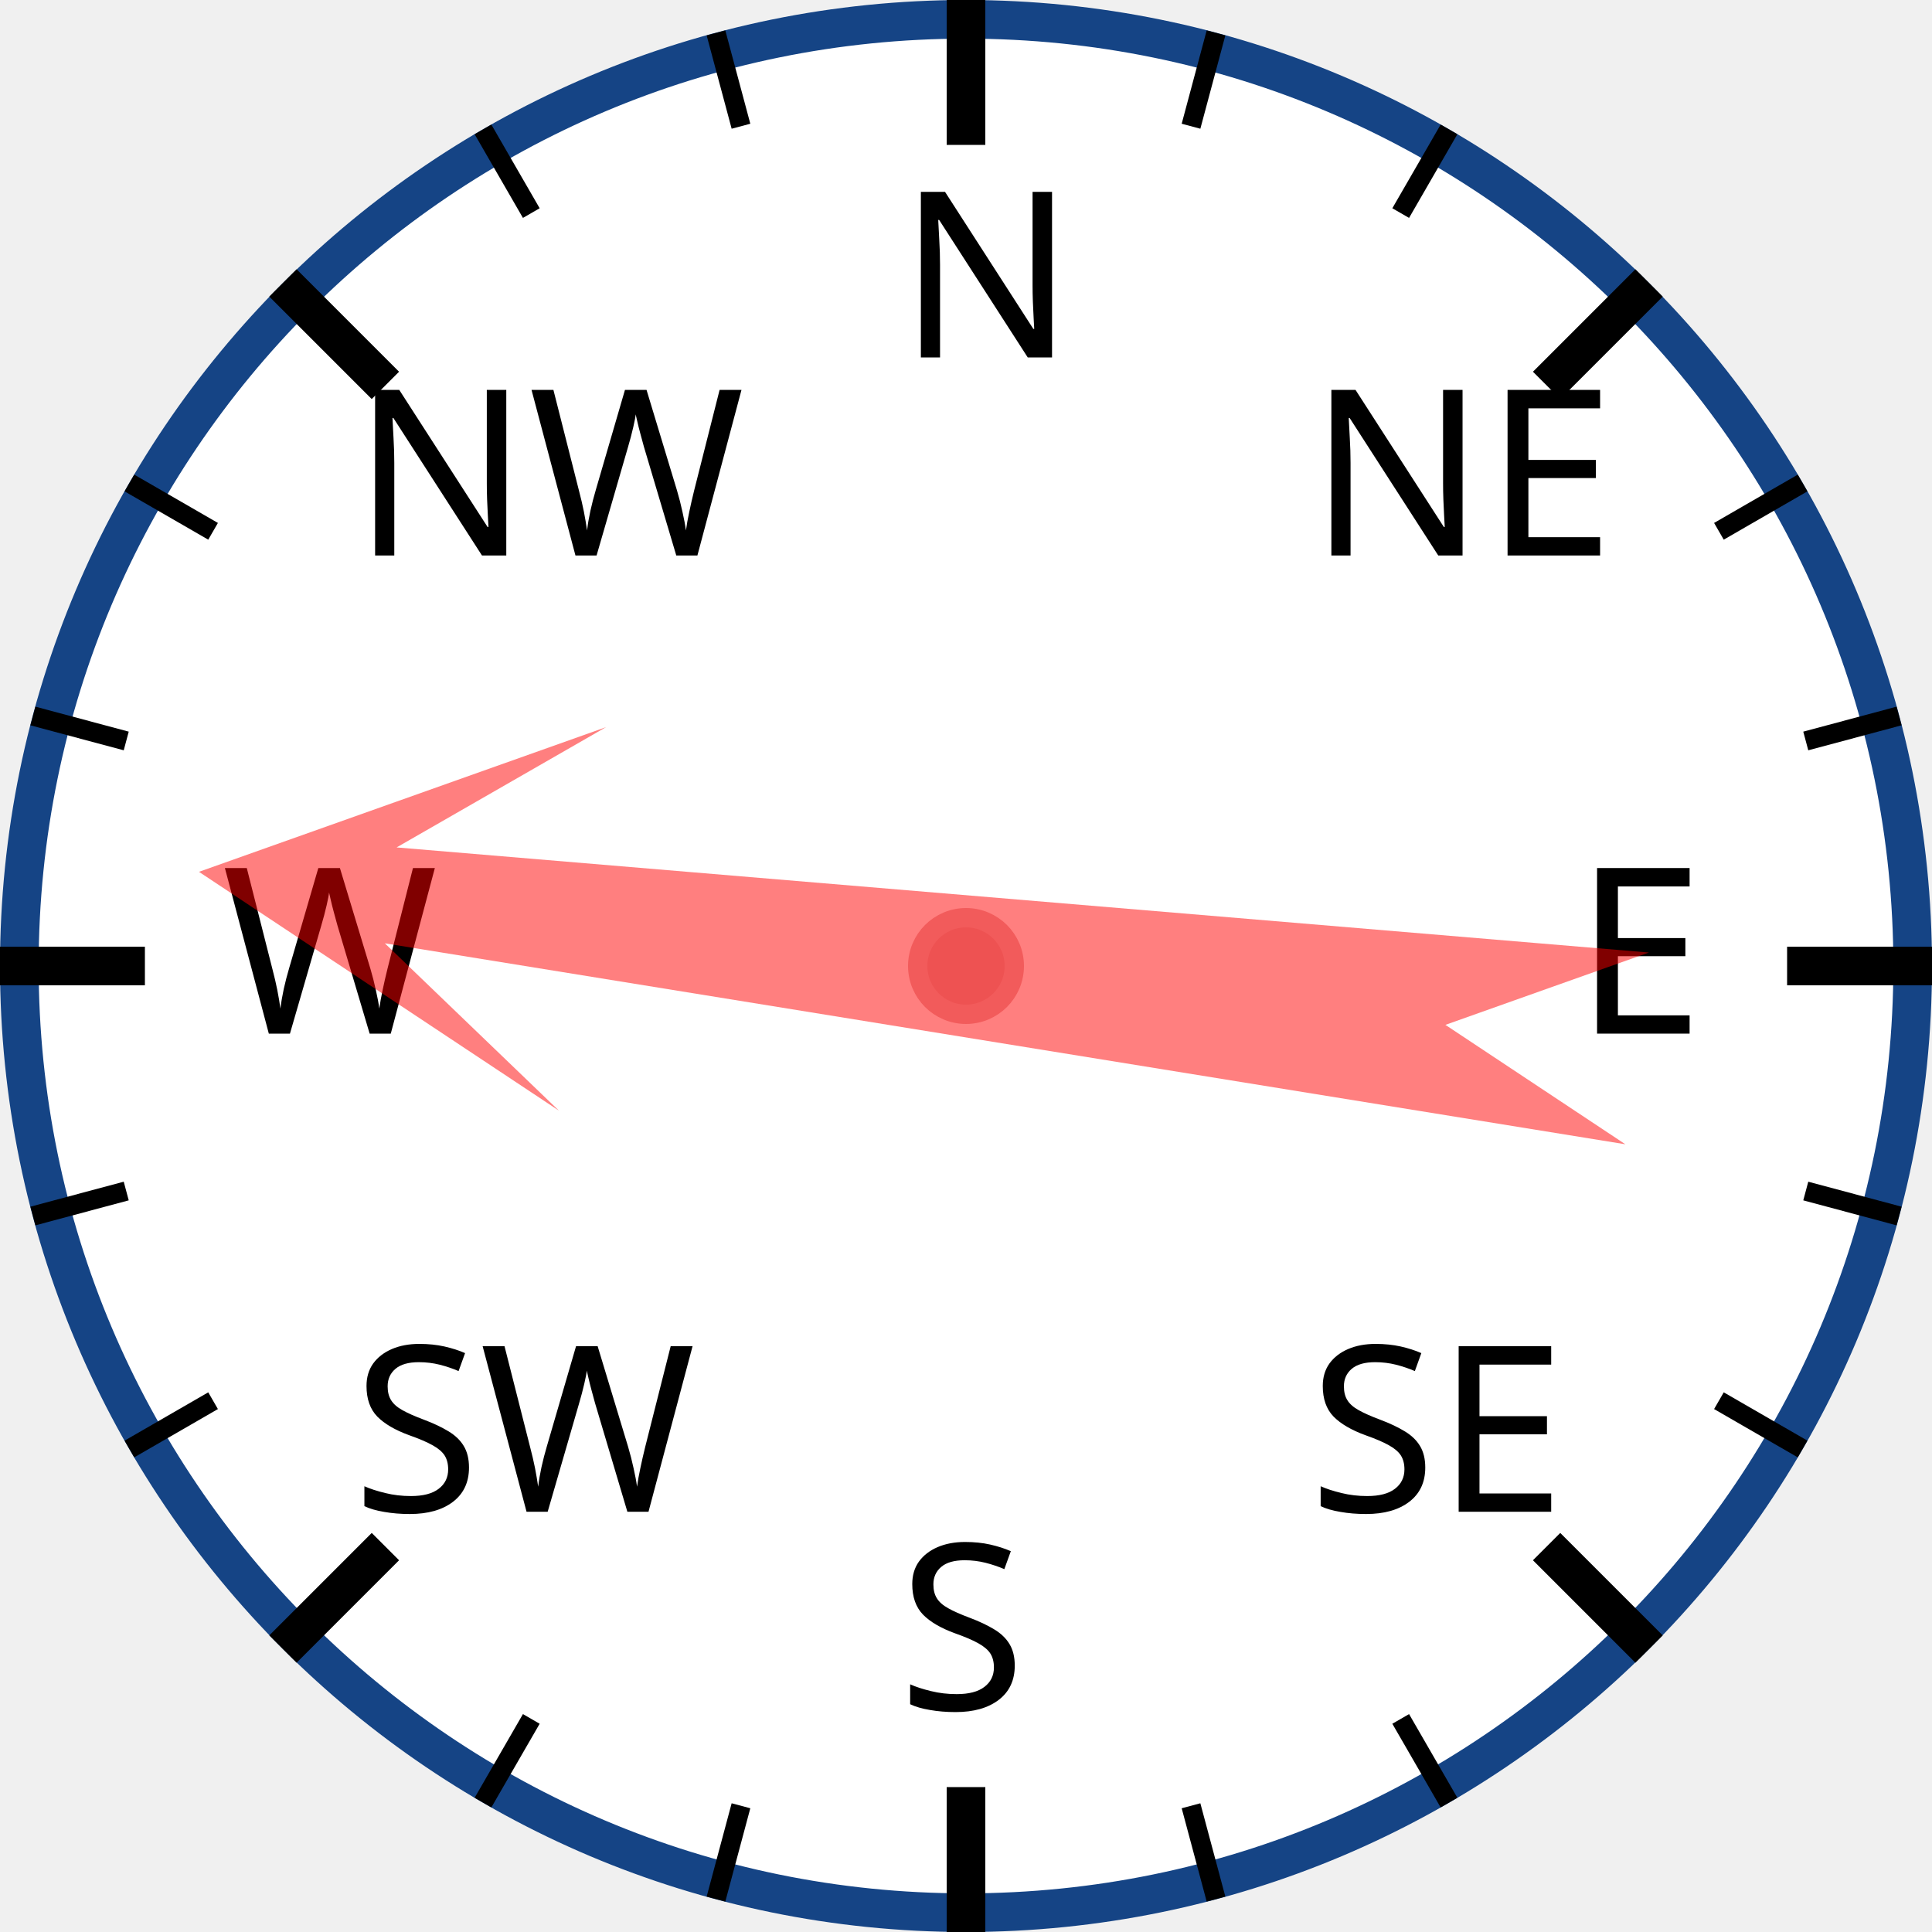
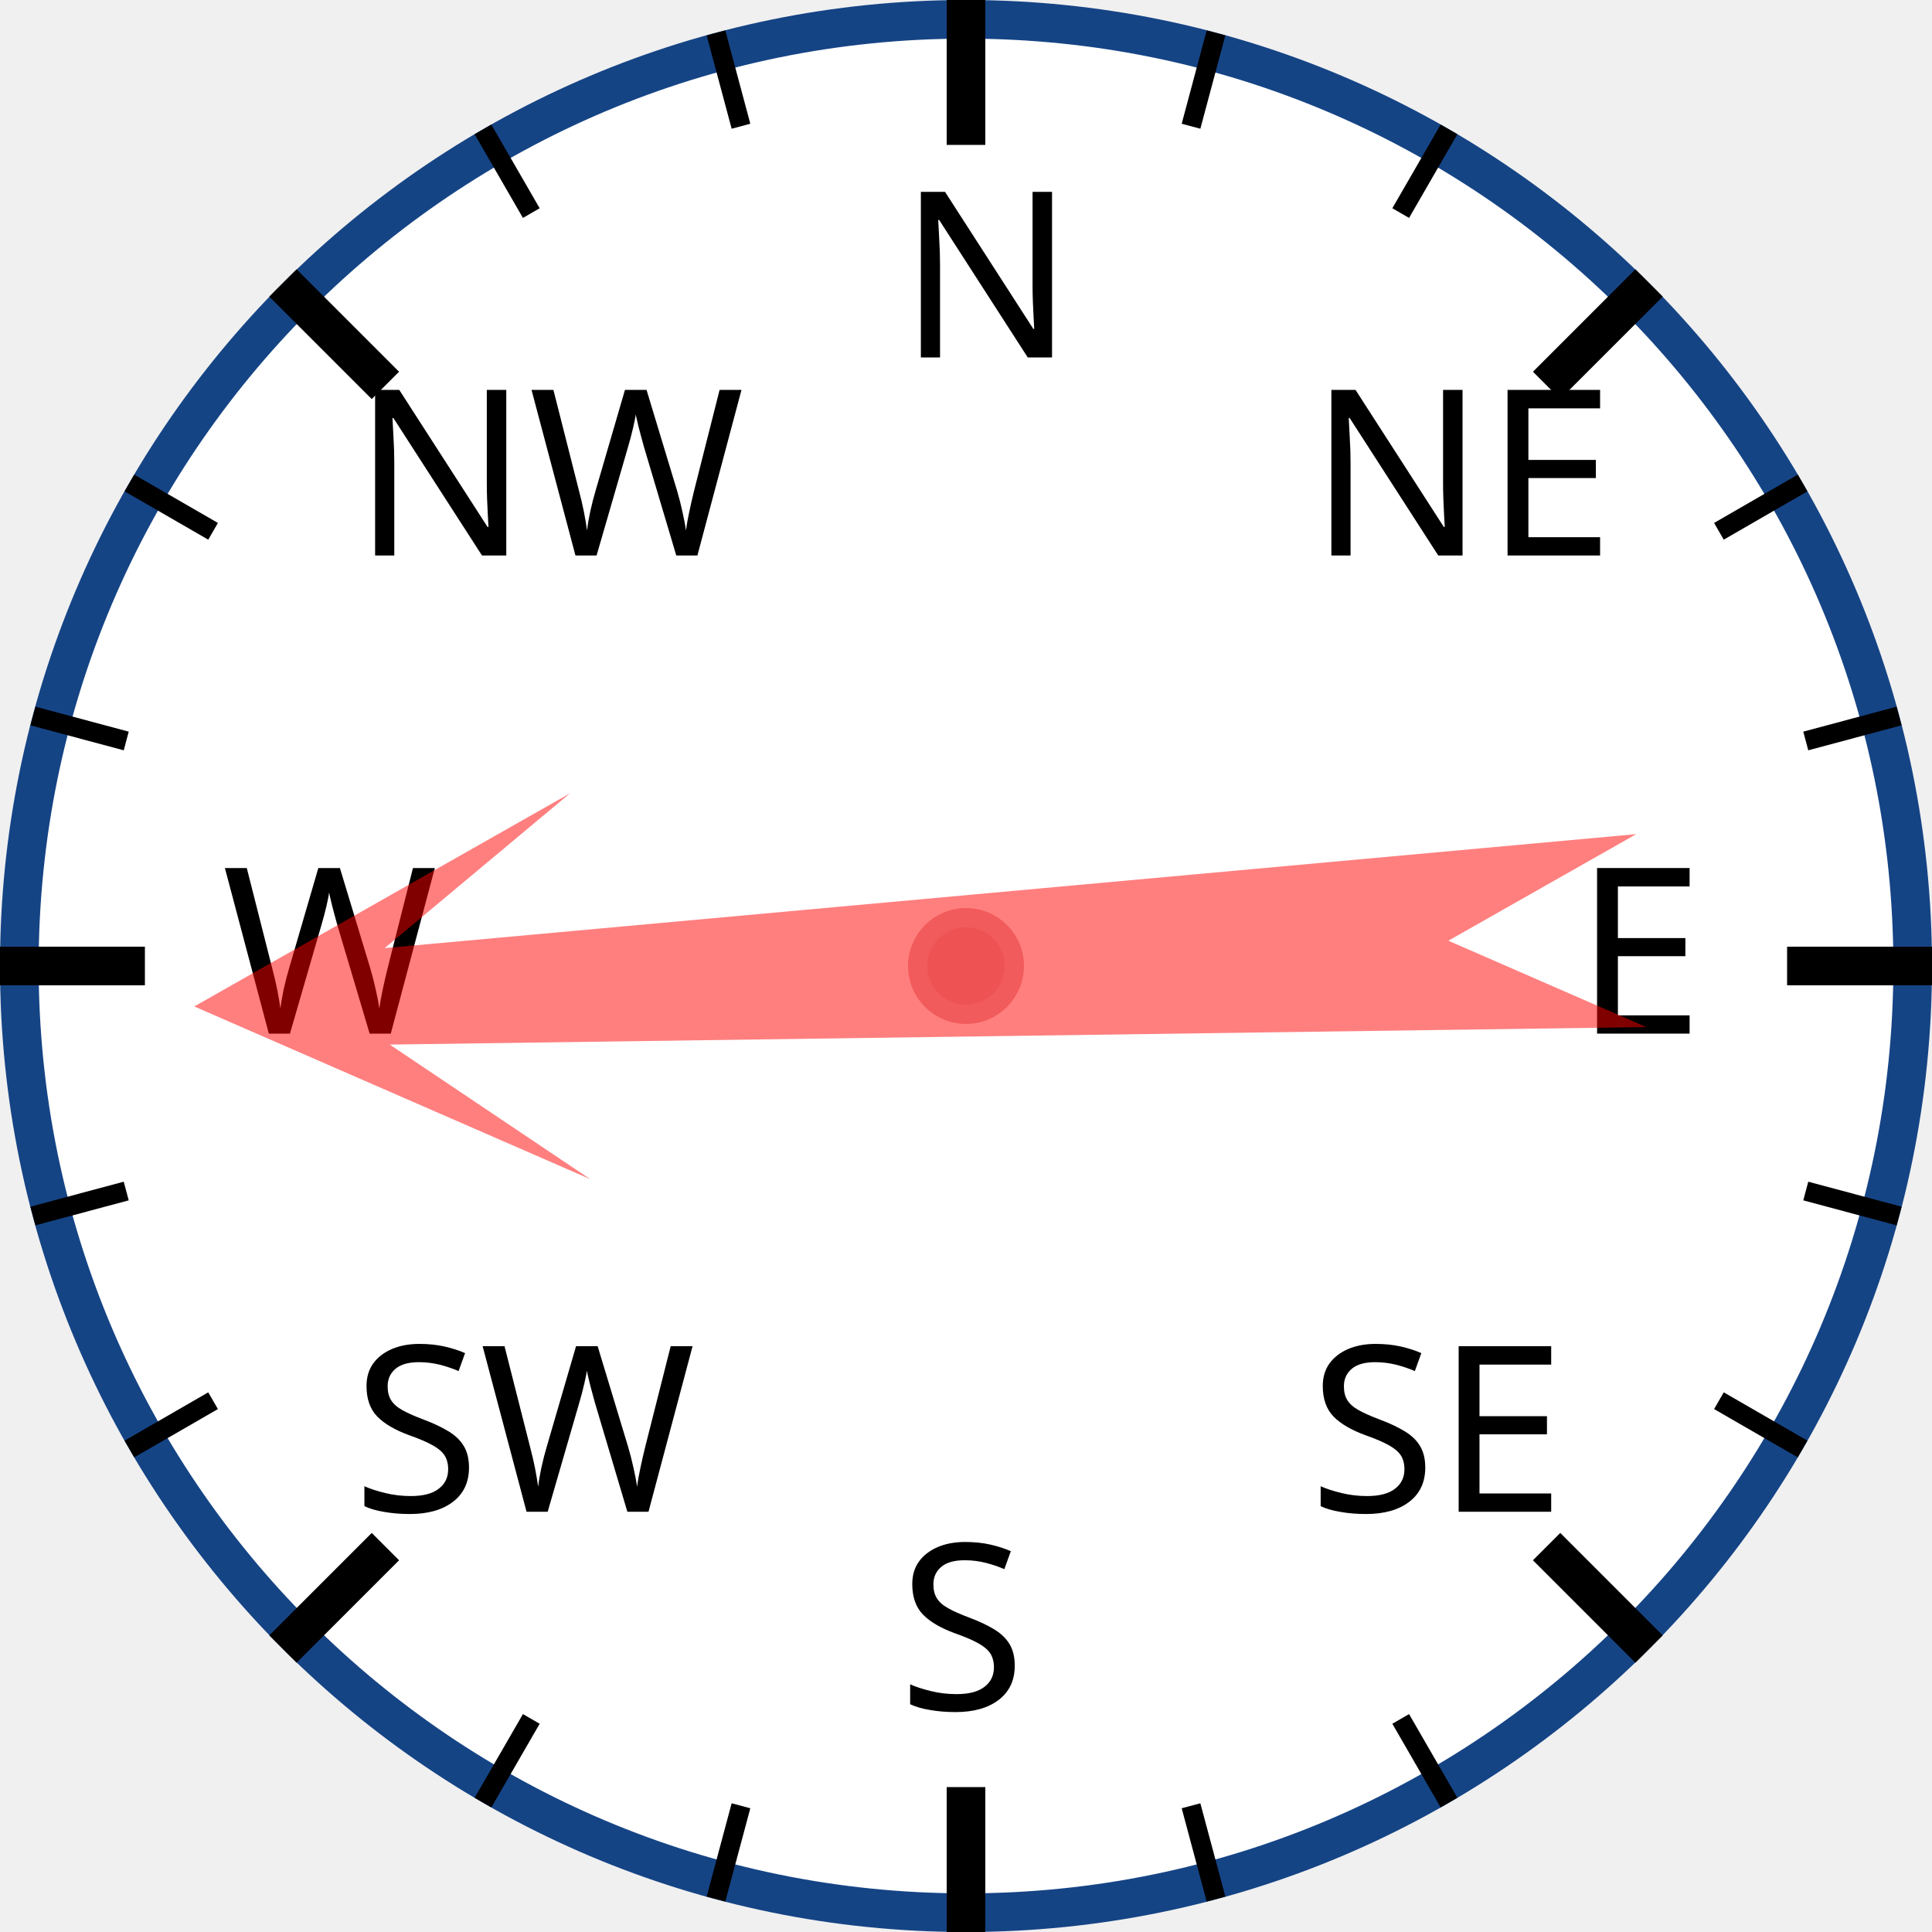
<svg xmlns="http://www.w3.org/2000/svg" width="120px" height="120px" viewBox="0 0 200 200">
  <circle cx="100" cy="100" r="98" style="fill: white; stroke: #154485; stroke-width: 4;" />
  <text x="93.0" y="37.0" style="font-family: sans-serif; font-size: 18pt;">N</text>
  <line x1="100.0" y1="0.0" x2="100.0" y2="15.0" style="stroke: black; stroke-width: 4;" />
  <line x1="74.118" y1="3.407" x2="76.706" y2="13.067" style="stroke: black; stroke-width: 2;" />
  <line x1="50" y1="13.397" x2="55" y2="22.058" style="stroke: black; stroke-width: 2;" />
  <text x="36.503" y="57.503" style="font-family: sans-serif; font-size: 18pt;">NW</text>
  <line x1="29.289" y1="29.289" x2="39.896" y2="39.896" style="stroke: black; stroke-width: 4;" />
  <line x1="13.397" y1="50" x2="22.058" y2="55" style="stroke: black; stroke-width: 2;" />
  <line x1="3.407" y1="74.118" x2="13.067" y2="76.706" style="stroke: black; stroke-width: 2;" />
  <text x="23.0" y="107.0" style="font-family: sans-serif; font-size: 18pt;">W</text>
  <line x1="0.0" y1="100.0" x2="15.0" y2="100.0" style="stroke: black; stroke-width: 4;" />
  <line x1="3.407" y1="125.882" x2="13.067" y2="123.294" style="stroke: black; stroke-width: 2;" />
  <line x1="13.397" y1="150" x2="22.058" y2="145" style="stroke: black; stroke-width: 2;" />
  <text x="36.503" y="156.497" style="font-family: sans-serif; font-size: 18pt;">SW</text>
  <line x1="29.289" y1="170.711" x2="39.896" y2="160.104" style="stroke: black; stroke-width: 4;" />
  <line x1="50" y1="186.603" x2="55" y2="177.942" style="stroke: black; stroke-width: 2;" />
  <line x1="74.118" y1="196.593" x2="76.706" y2="186.933" style="stroke: black; stroke-width: 2;" />
  <text x="93" y="177.0" style="font-family: sans-serif; font-size: 18pt;">S</text>
  <line x1="100" y1="200.0" x2="100" y2="185.0" style="stroke: black; stroke-width: 4;" />
  <line x1="125.882" y1="196.593" x2="123.294" y2="186.933" style="stroke: black; stroke-width: 2;" />
  <line x1="150.0" y1="186.603" x2="145.0" y2="177.942" style="stroke: black; stroke-width: 2;" />
  <text x="135.497" y="156.497" style="font-family: sans-serif; font-size: 18pt;">SE</text>
  <line x1="170.711" y1="170.711" x2="160.104" y2="160.104" style="stroke: black; stroke-width: 4;" />
  <line x1="186.603" y1="150" x2="177.942" y2="145" style="stroke: black; stroke-width: 2;" />
  <line x1="196.593" y1="125.882" x2="186.933" y2="123.294" style="stroke: black; stroke-width: 2;" />
  <text x="163.0" y="107" style="font-family: sans-serif; font-size: 18pt;">E</text>
  <line x1="200.0" y1="100" x2="185.0" y2="100" style="stroke: black; stroke-width: 4;" />
  <line x1="196.593" y1="74.118" x2="186.933" y2="76.706" style="stroke: black; stroke-width: 2;" />
  <line x1="186.603" y1="50" x2="177.942" y2="55" style="stroke: black; stroke-width: 2;" />
  <text x="135.497" y="57.503" style="font-family: sans-serif; font-size: 18pt;">NE</text>
  <line x1="170.711" y1="29.289" x2="160.104" y2="39.896" style="stroke: black; stroke-width: 4;" />
  <line x1="150" y1="13.397" x2="145" y2="22.058" style="stroke: black; stroke-width: 2;" />
  <line x1="125.882" y1="3.407" x2="123.294" y2="13.067" style="stroke: black; stroke-width: 2;" />
-   <polygon points="100 20 120 60 105 40 110 170 100 150 90 170 95 40 80 60" style="fill: red; fill-opacity: 0.5;" transform="rotate(277,100,100)" />
+   <polygon points="100 20 120 60 105 40 110 170 100 150 90 170 95 40 80 60" style="fill: red; fill-opacity: 0.5;" transform="rotate(267,100,100)" />
  <circle cx="100" cy="100" r="5" style="fill: #EE5252; stroke: #F25B5B; stroke-width: 2;" />
</svg>
